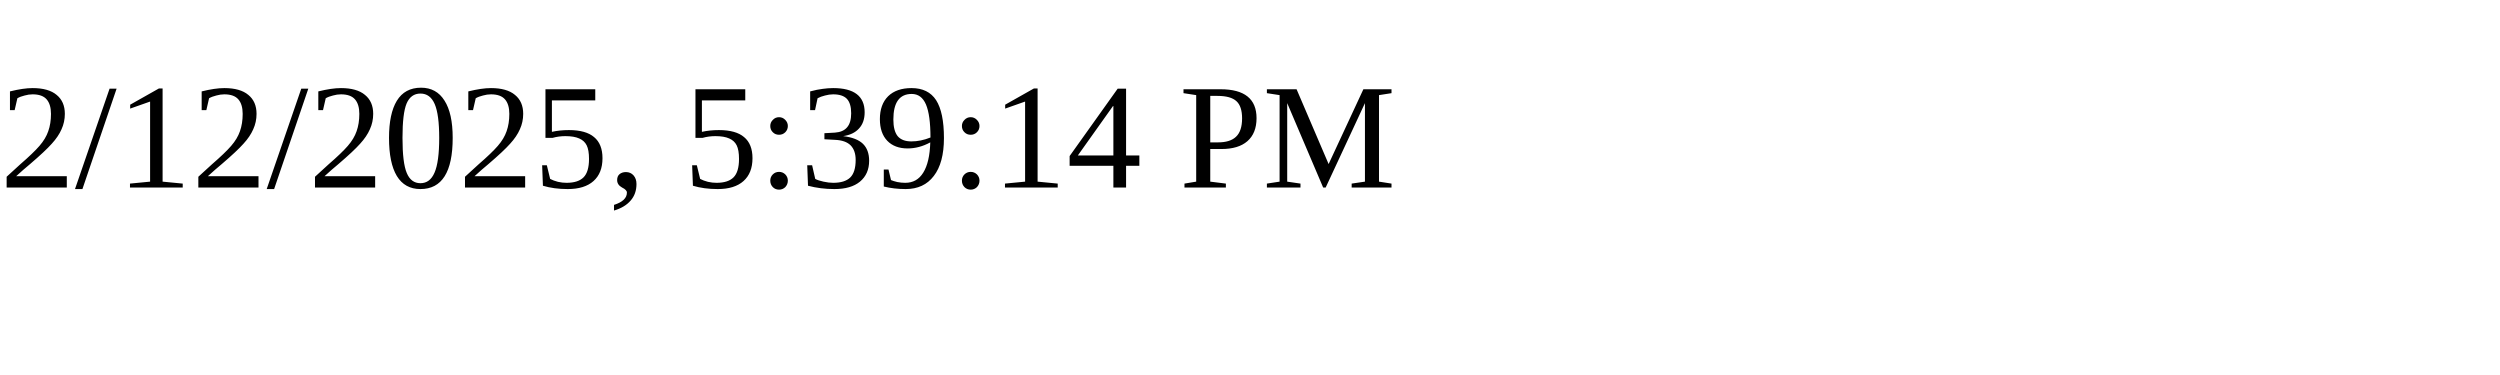
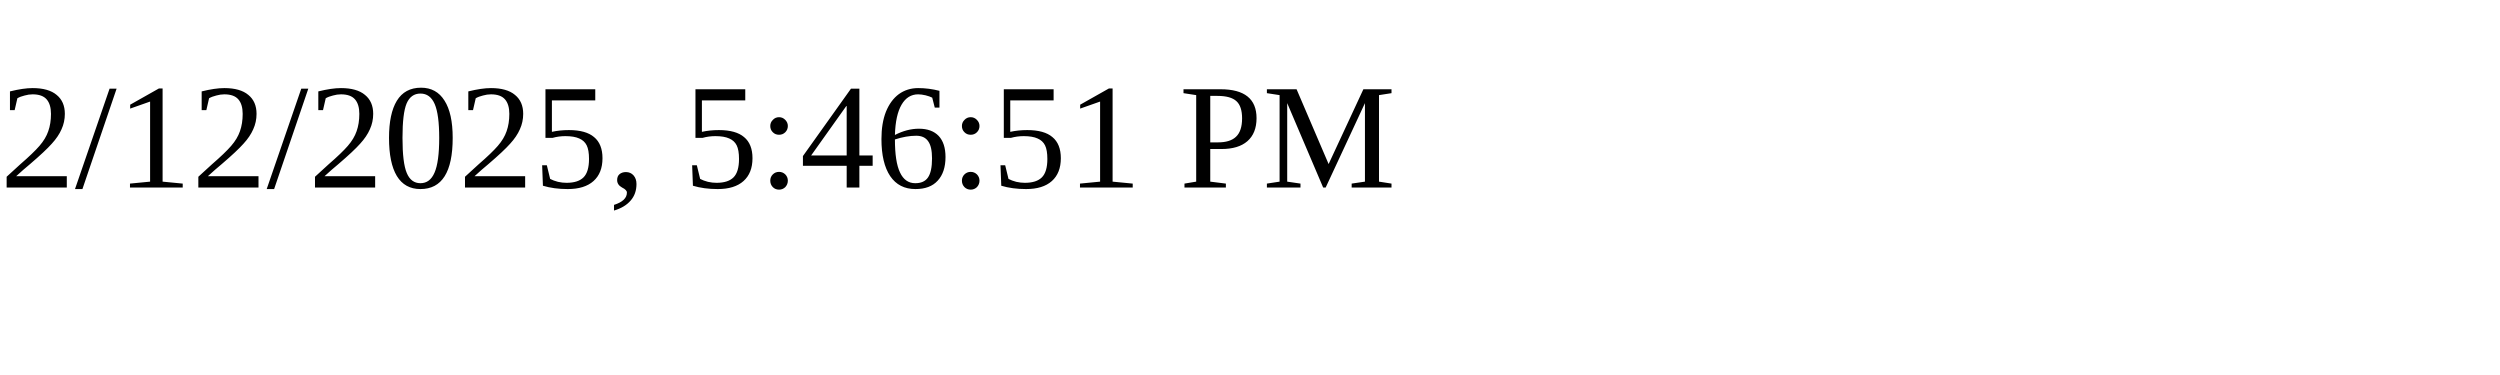
<svg xmlns="http://www.w3.org/2000/svg" height="30" width="200">
-   <text x="0" y="15">2/12/2025, 5:39:14 PM</text>
+   <text x="0" y="15">2/12/2025, 5:46:51 PM</text>
</svg>
